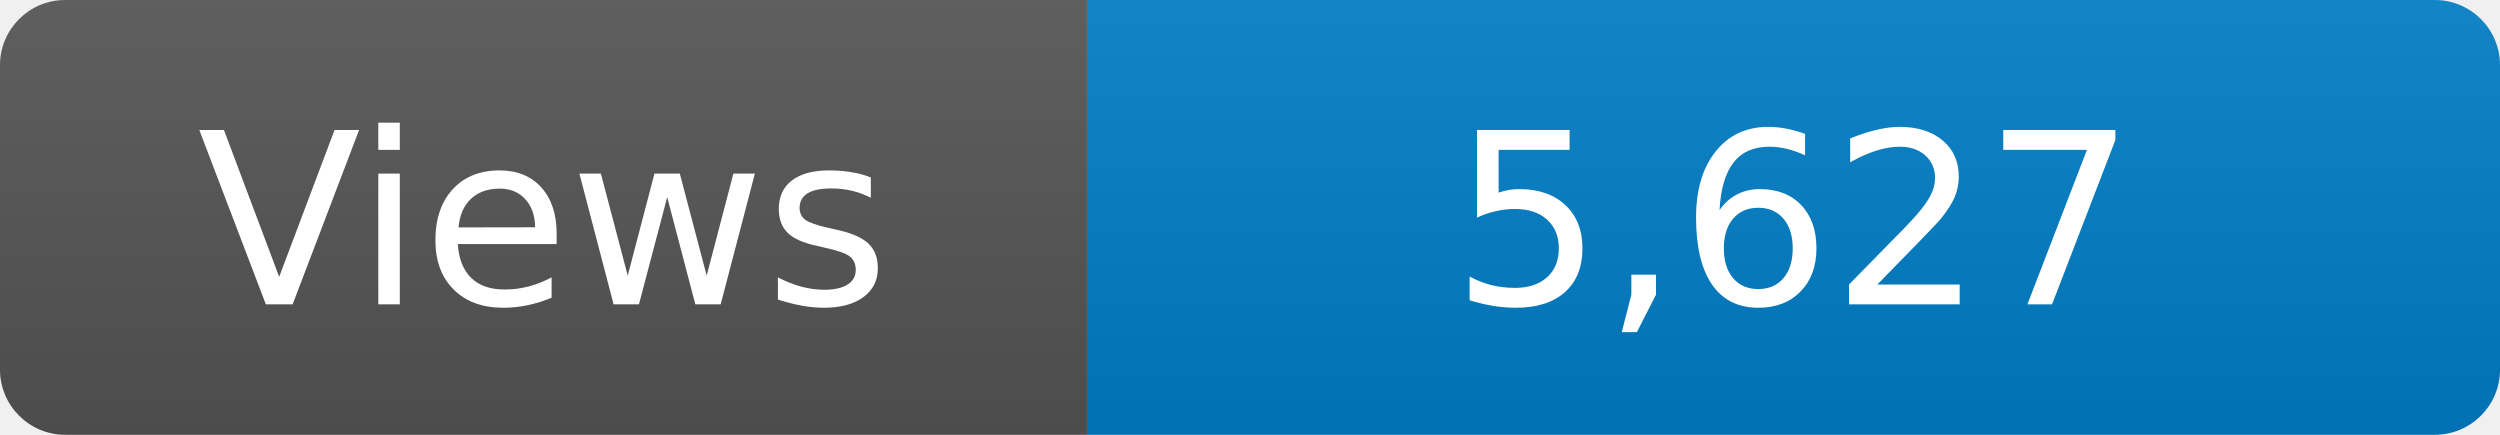
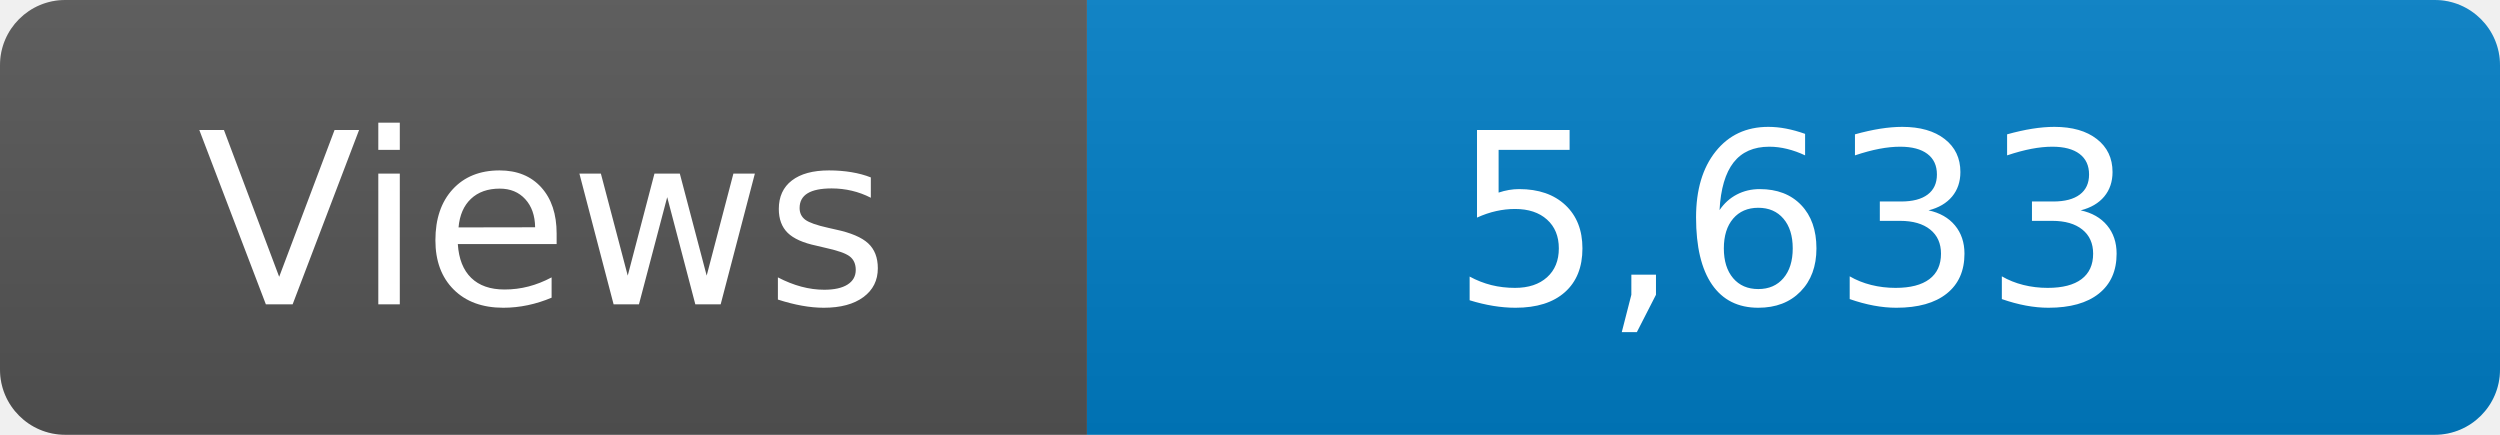
<svg xmlns="http://www.w3.org/2000/svg" width="115" height="20" role="img" aria-label="Maintained?: yes">
  <linearGradient id="s" x2="0" y2="100%">
    <stop offset="0" stop-color="#bbb" stop-opacity=".1" />
    <stop offset="1" stop-opacity=".1" />
  </linearGradient>
  <clipPath id="r">
    <rect width="115" height="20" rx="3" fill="#fff" />
  </clipPath>
  <g clip-path="url(#r)">
    <rect width="50" height="20" fill="#555" />
    <rect x="50" width="160" height="20" fill="#007ec6" />
    <rect width="115" height="20" fill="url(#s)" />
  </g>
  <g fill="#fff" text-anchor="middle" font-family="Verdana,Geneva,DejaVu Sans,sans-serif" font-size="110">
    <text x="250" y="140" transform="scale(.1)" fill="#fff">Views</text>
-     <text x="825" y="140" transform="scale(.1)" fill="#fff">5,627</text>
+     <text x="825" y="140" transform="scale(.1)" fill="#fff">5,633</text>
  </g>
</svg>
